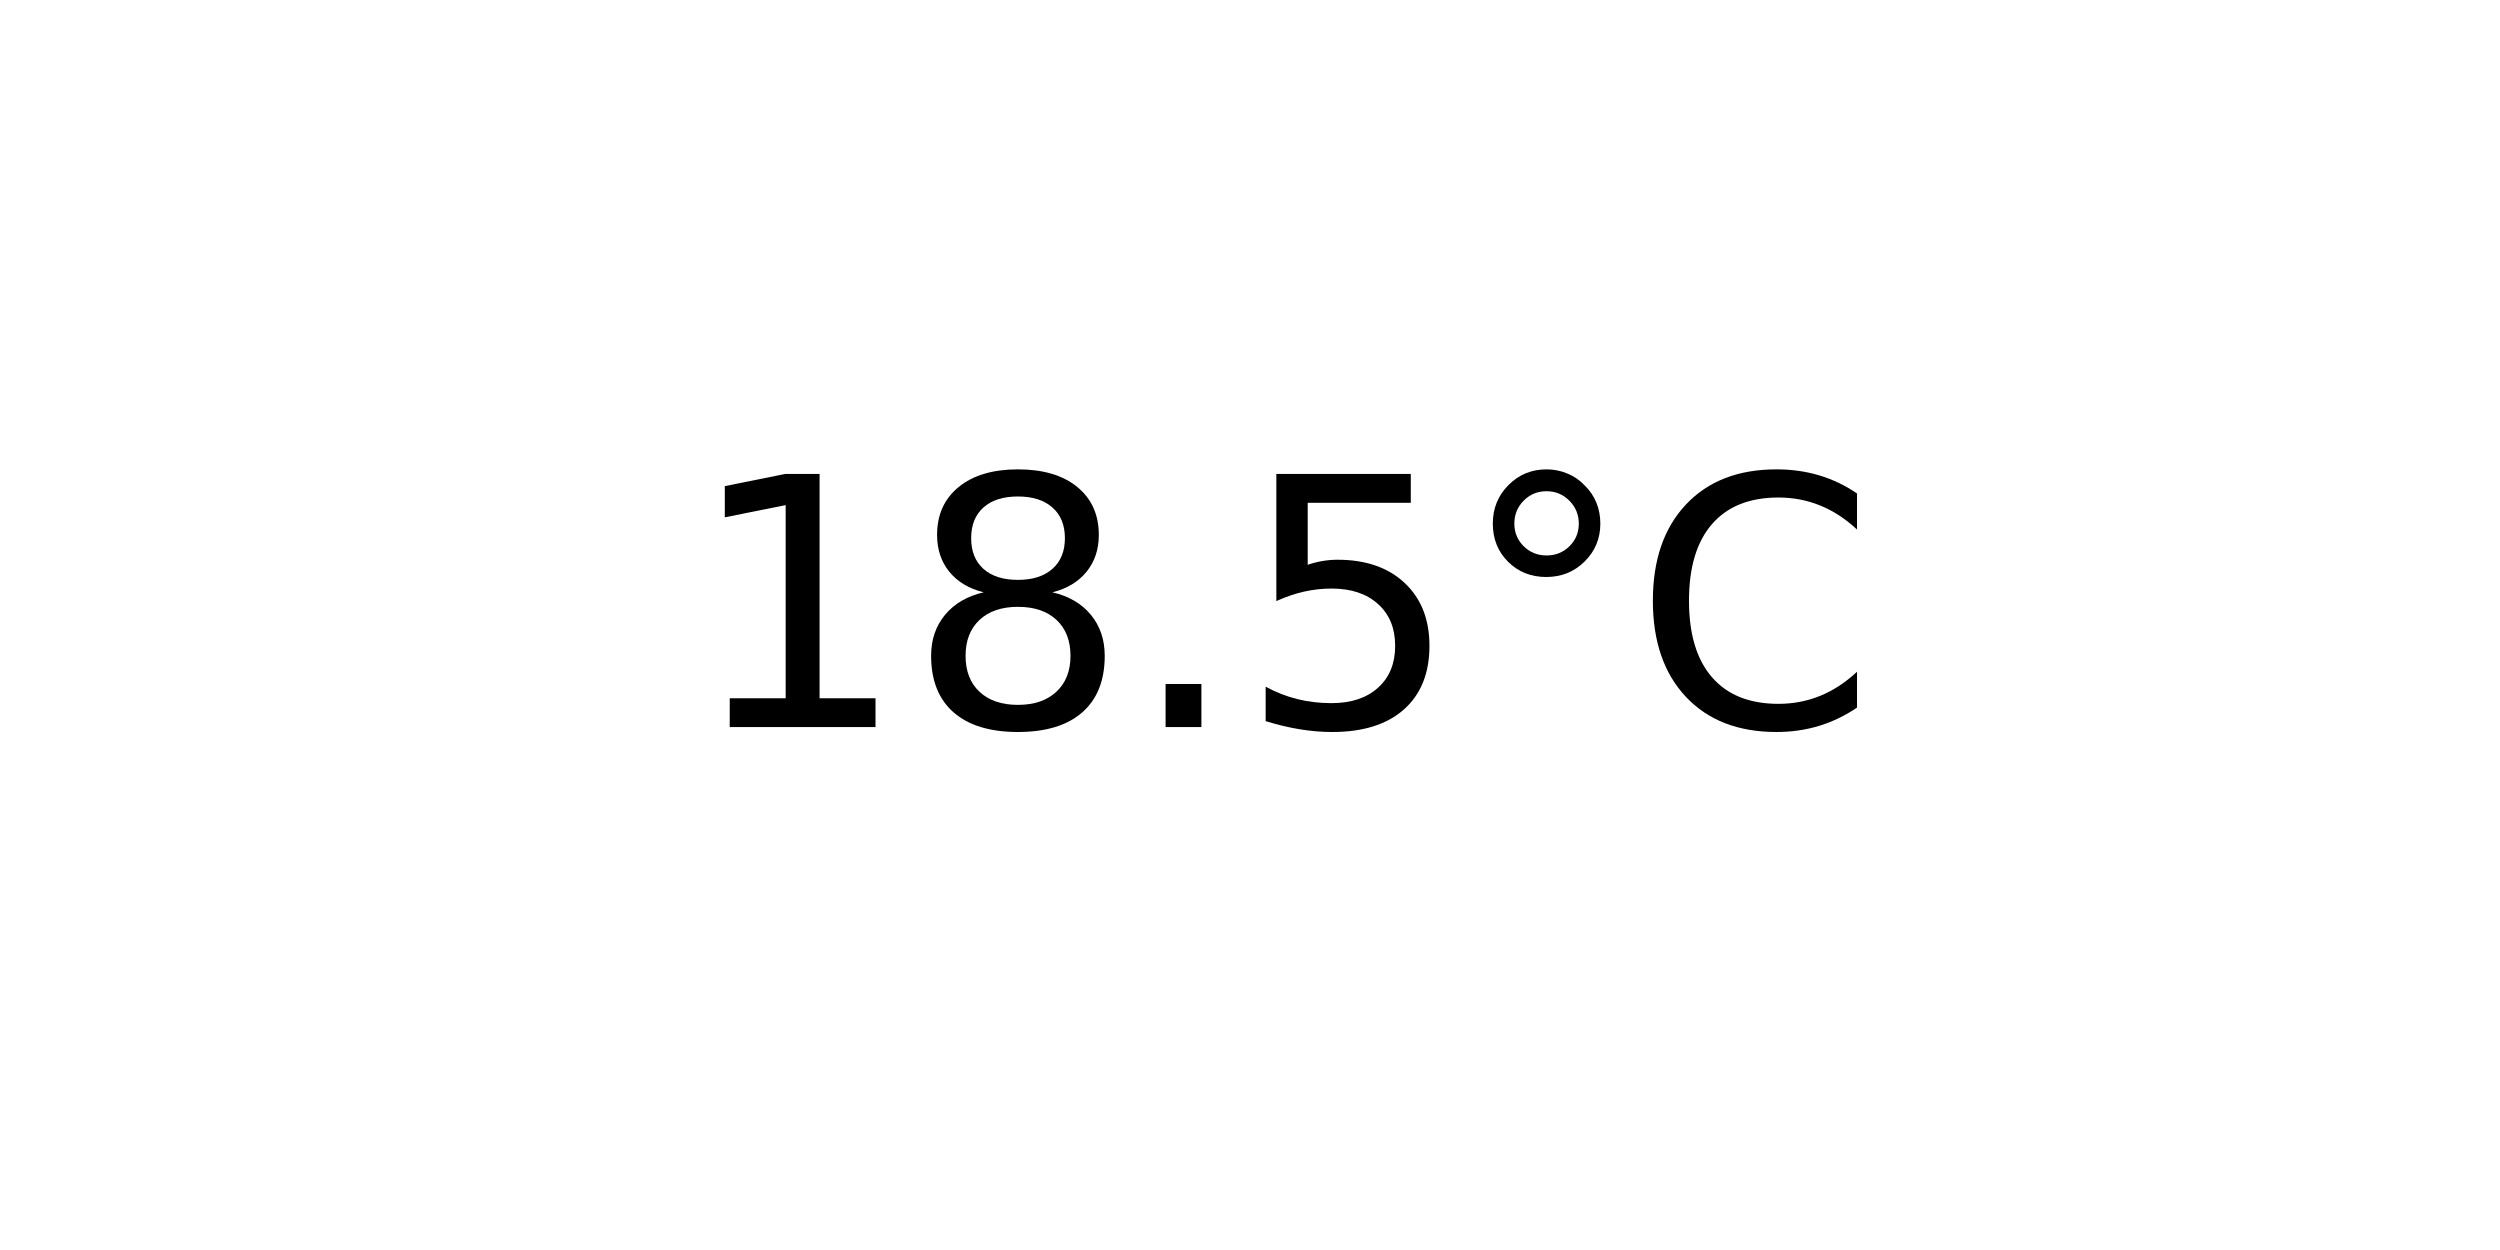
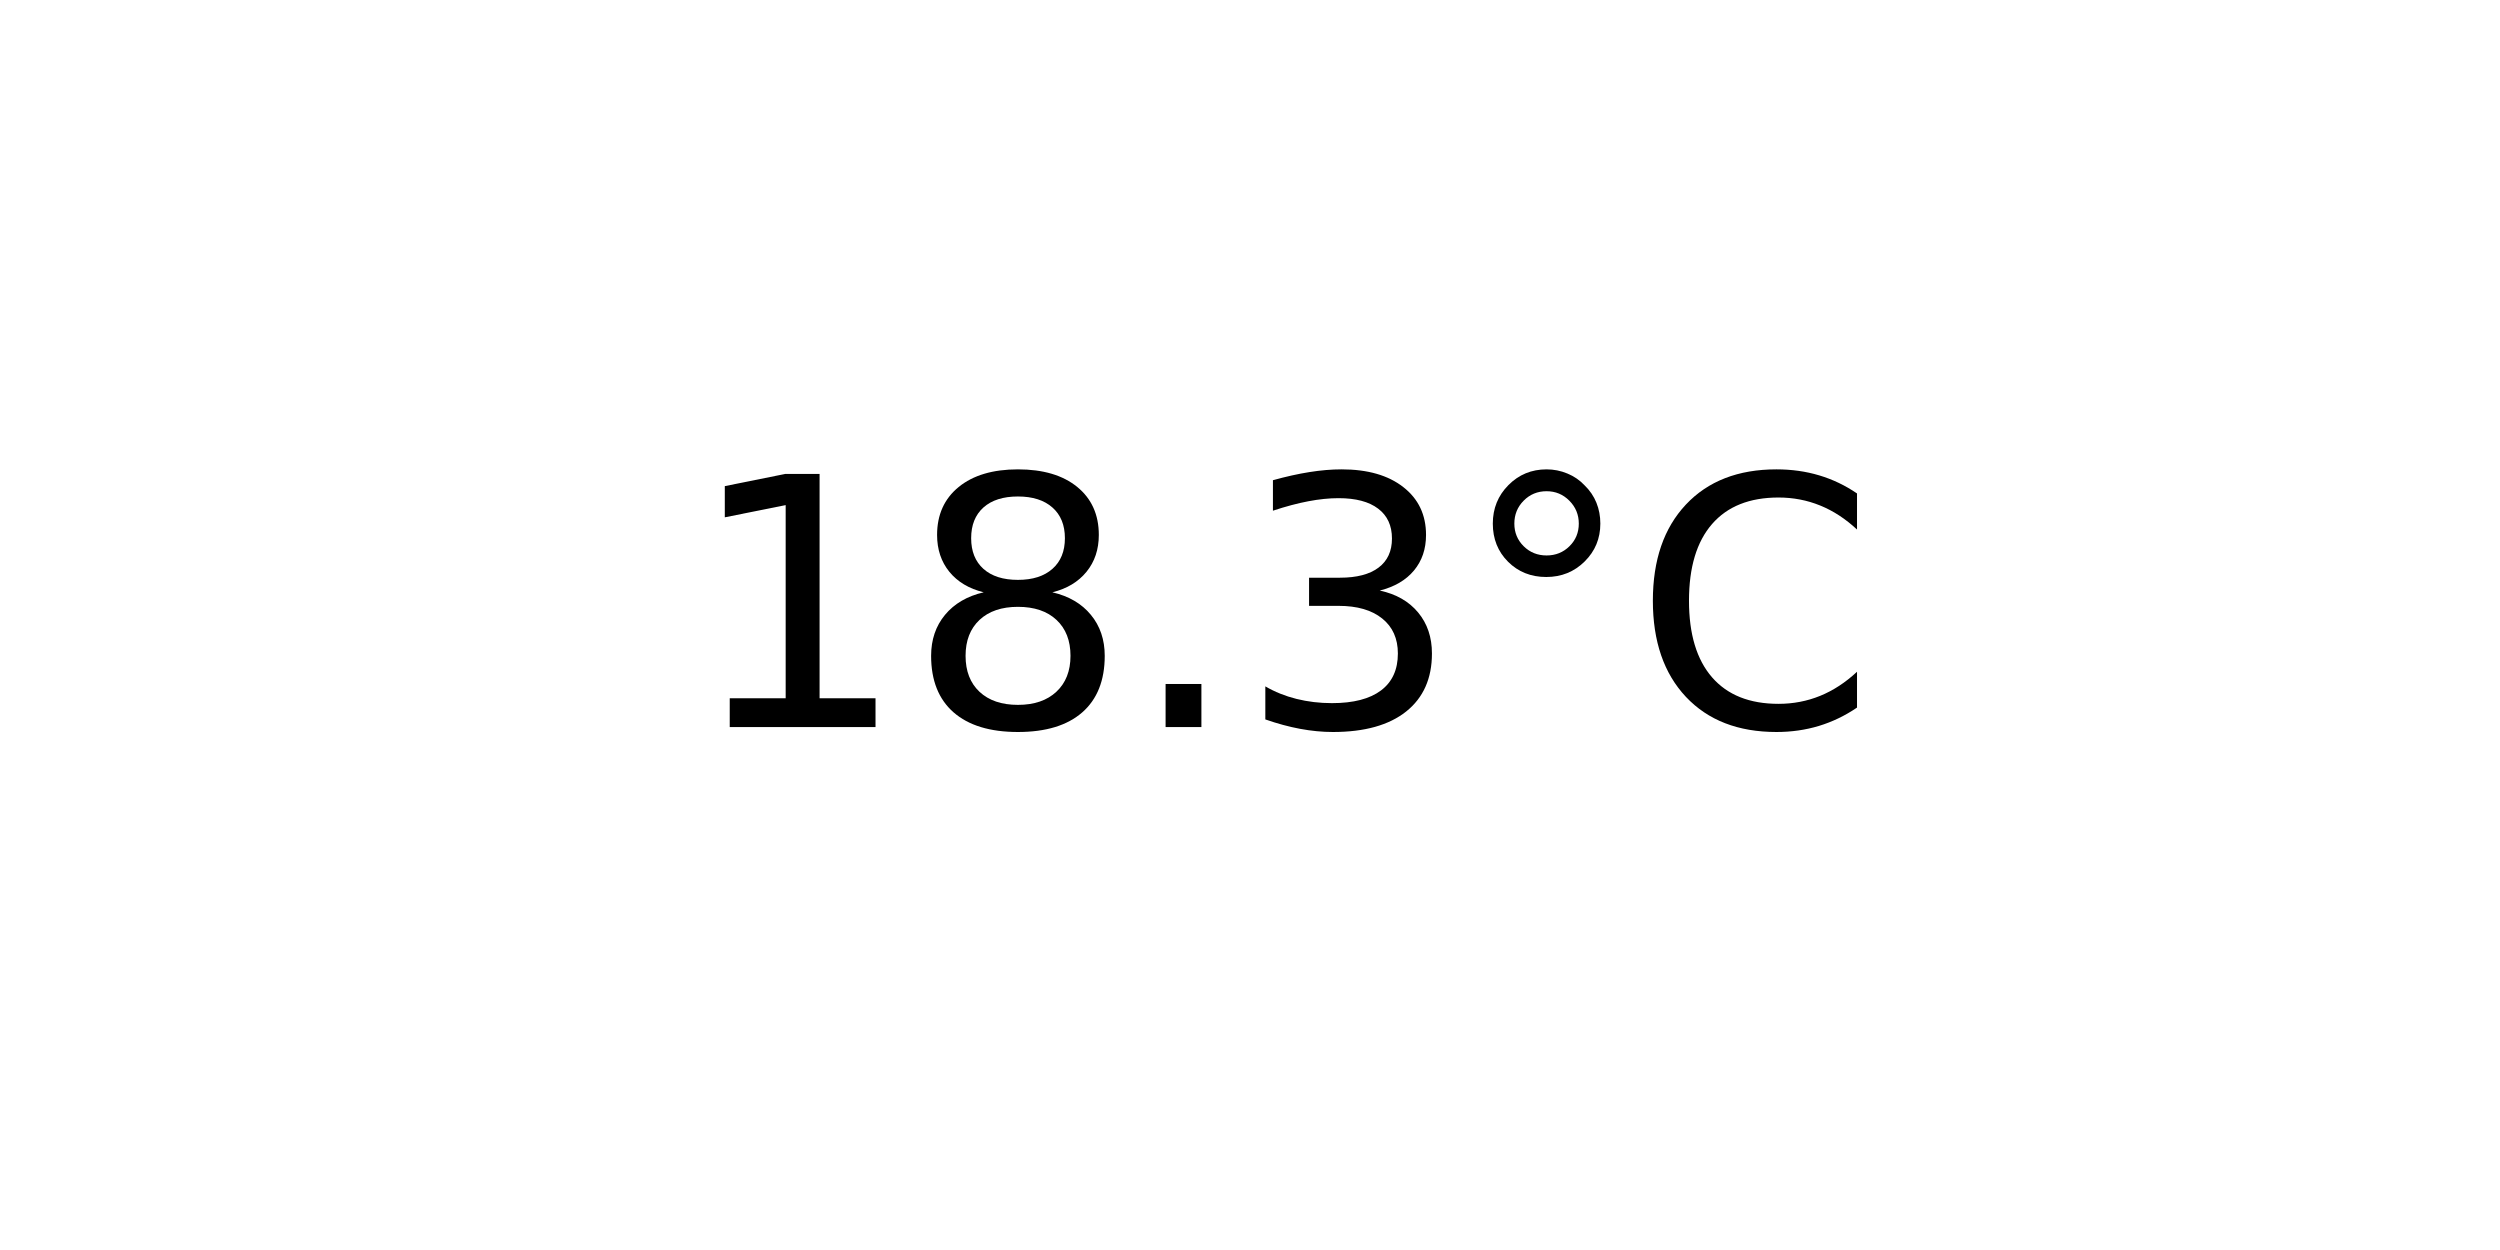
<svg xmlns="http://www.w3.org/2000/svg" xmlns:xlink="http://www.w3.org/1999/xlink" width="72pt" height="36pt" viewBox="0 0 72 36" version="1.1">
  <defs>
    <style type="text/css">*{stroke-linejoin: round; stroke-linecap: butt}</style>
  </defs>
  <g id="figure_1">
    <g id="axes_1">
      <g id="text_1">
        <g transform="translate(19.77578 20.93937) scale(0.1 -0.1)">
          <defs>
            <path id="DejaVuSans-31" d="M 794 531  L 1825 531  L 1825 4091  L 703 3866  L 703 4441  L 1819 4666  L 2450 4666  L 2450 531  L 3481 531  L 3481 0  L 794 0  L 794 531  z " transform="scale(0.015625)" />
            <path id="DejaVuSans-38" d="M 2034 2216  Q 1584 2216 1326 1975  Q 1069 1734 1069 1313  Q 1069 891 1326 650  Q 1584 409 2034 409  Q 2484 409 2743 651  Q 3003 894 3003 1313  Q 3003 1734 2745 1975  Q 2488 2216 2034 2216  z M 1403 2484  Q 997 2584 770 2862  Q 544 3141 544 3541  Q 544 4100 942 4425  Q 1341 4750 2034 4750  Q 2731 4750 3128 4425  Q 3525 4100 3525 3541  Q 3525 3141 3298 2862  Q 3072 2584 2669 2484  Q 3125 2378 3379 2068  Q 3634 1759 3634 1313  Q 3634 634 3220 271  Q 2806 -91 2034 -91  Q 1263 -91 848 271  Q 434 634 434 1313  Q 434 1759 690 2068  Q 947 2378 1403 2484  z M 1172 3481  Q 1172 3119 1398 2916  Q 1625 2713 2034 2713  Q 2441 2713 2670 2916  Q 2900 3119 2900 3481  Q 2900 3844 2670 4047  Q 2441 4250 2034 4250  Q 1625 4250 1398 4047  Q 1172 3844 1172 3481  z " transform="scale(0.015625)" />
            <path id="DejaVuSans-2e" d="M 684 794  L 1344 794  L 1344 0  L 684 0  L 684 794  z " transform="scale(0.015625)" />
-             <path id="DejaVuSans-35" d="M 691 4666  L 3169 4666  L 3169 4134  L 1269 4134  L 1269 2991  Q 1406 3038 1543 3061  Q 1681 3084 1819 3084  Q 2600 3084 3056 2656  Q 3513 2228 3513 1497  Q 3513 744 3044 326  Q 2575 -91 1722 -91  Q 1428 -91 1123 -41  Q 819 9 494 109  L 494 744  Q 775 591 1075 516  Q 1375 441 1709 441  Q 2250 441 2565 725  Q 2881 1009 2881 1497  Q 2881 1984 2565 2268  Q 2250 2553 1709 2553  Q 1456 2553 1204 2497  Q 953 2441 691 2322  L 691 4666  z " transform="scale(0.015625)" />
+             <path id="DejaVuSans-33" d="M 2597 2516  Q 3050 2419 3304 2112  Q 3559 1806 3559 1356  Q 3559 666 3084 287  Q 2609 -91 1734 -91  Q 1441 -91 1130 -33  Q 819 25 488 141  L 488 750  Q 750 597 1062 519  Q 1375 441 1716 441  Q 2309 441 2620 675  Q 2931 909 2931 1356  Q 2931 1769 2642 2001  Q 2353 2234 1838 2234  L 1294 2234  L 1294 2753  L 1863 2753  Q 2328 2753 2575 2939  Q 2822 3125 2822 3475  Q 2822 3834 2567 4026  Q 2313 4219 1838 4219  Q 1578 4219 1281 4162  Q 984 4106 628 3988  L 628 4550  Q 988 4650 1302 4700  Q 1616 4750 1894 4750  Q 2613 4750 3031 4423  Q 3450 4097 3450 3541  Q 3450 3153 3228 2886  Q 3006 2619 2597 2516  z " transform="scale(0.015625)" />
            <path id="DejaVuSans-b0" d="M 1600 4347  Q 1350 4347 1178 4173  Q 1006 4000 1006 3750  Q 1006 3503 1178 3333  Q 1350 3163 1600 3163  Q 1850 3163 2022 3333  Q 2194 3503 2194 3750  Q 2194 3997 2020 4172  Q 1847 4347 1600 4347  z M 1600 4750  Q 1800 4750 1984 4673  Q 2169 4597 2303 4453  Q 2447 4313 2519 4134  Q 2591 3956 2591 3750  Q 2591 3338 2302 3052  Q 2013 2766 1594 2766  Q 1172 2766 890 3047  Q 609 3328 609 3750  Q 609 4169 896 4459  Q 1184 4750 1600 4750  z " transform="scale(0.015625)" />
            <path id="DejaVuSans-43" d="M 4122 4306  L 4122 3641  Q 3803 3938 3442 4084  Q 3081 4231 2675 4231  Q 1875 4231 1450 3742  Q 1025 3253 1025 2328  Q 1025 1406 1450 917  Q 1875 428 2675 428  Q 3081 428 3442 575  Q 3803 722 4122 1019  L 4122 359  Q 3791 134 3420 21  Q 3050 -91 2638 -91  Q 1578 -91 968 557  Q 359 1206 359 2328  Q 359 3453 968 4101  Q 1578 4750 2638 4750  Q 3056 4750 3426 4639  Q 3797 4528 4122 4306  z " transform="scale(0.015625)" />
          </defs>
          <use xlink:href="#DejaVuSans-31" />
          <use xlink:href="#DejaVuSans-38" x="63.623" />
          <use xlink:href="#DejaVuSans-2e" x="127.246" />
-           <use xlink:href="#DejaVuSans-35" x="159.033" />
+           <use xlink:href="#DejaVuSans-33" x="159.033" />
          <use xlink:href="#DejaVuSans-b0" x="222.656" />
          <use xlink:href="#DejaVuSans-43" x="272.656" />
        </g>
      </g>
    </g>
  </g>
</svg>
